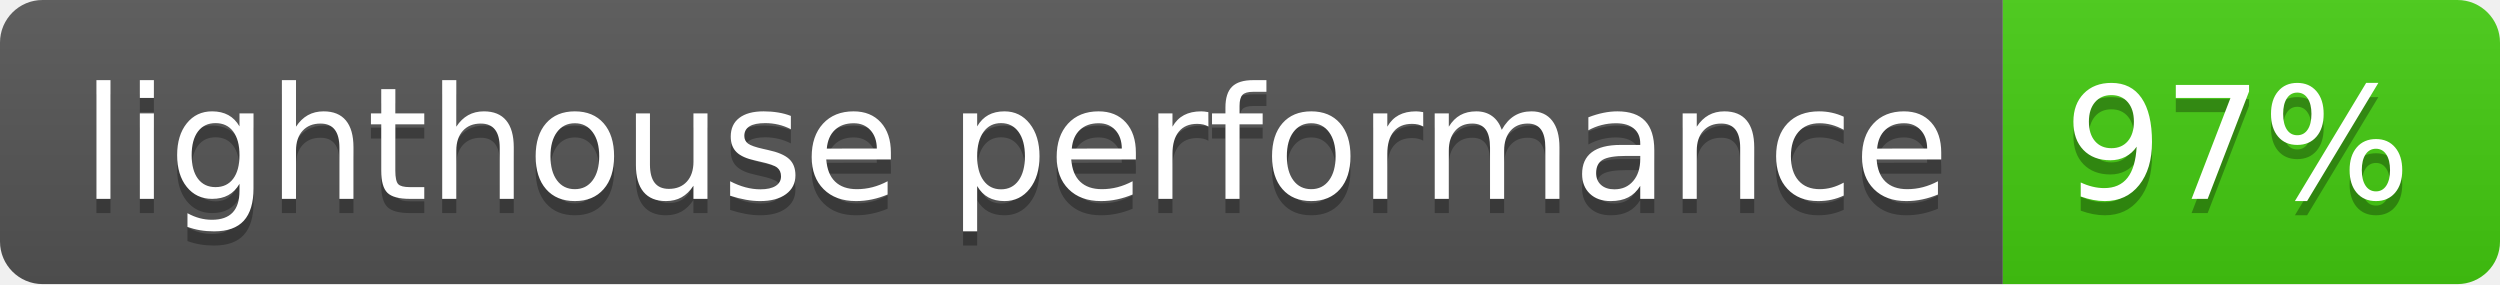
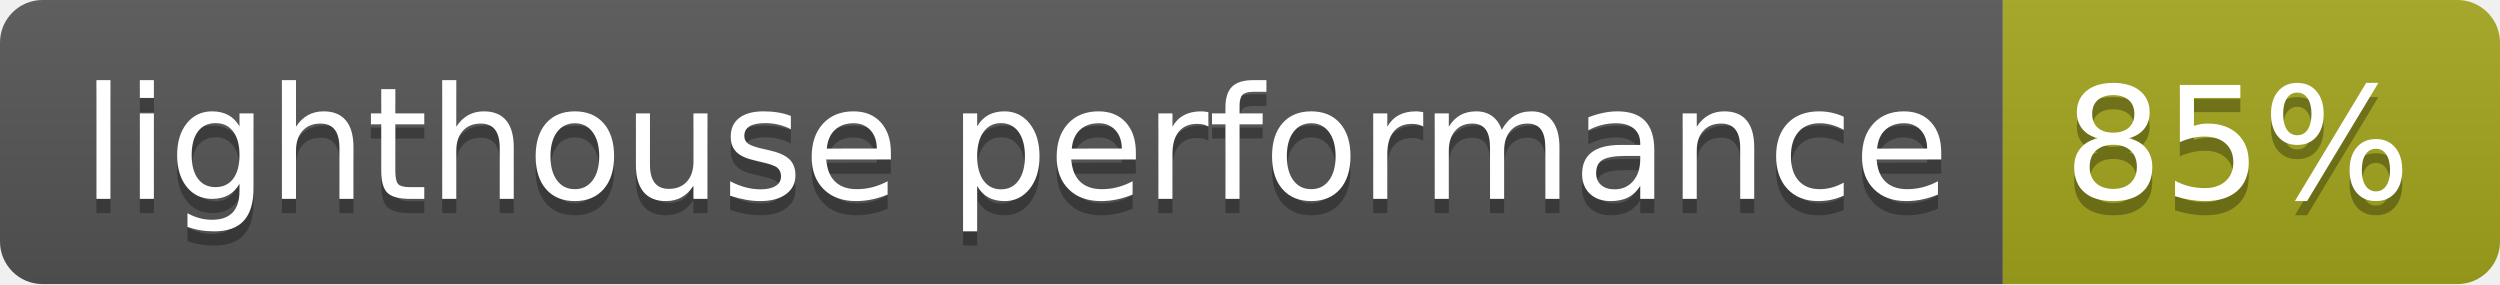
- <svg xmlns="http://www.w3.org/2000/svg" width="176" height="20" role="img" aria-label="lighthouse performance: 97%">
+ <svg xmlns="http://www.w3.org/2000/svg" width="176" height="20" role="img" aria-label="lighthouse performance: 85%">
  <linearGradient id="s" x2="0" y2="100%">
    <stop offset="0" stop-color="#bbb" stop-opacity=".1" />
    <stop offset="1" stop-opacity=".1" />
  </linearGradient>
  <clipPath id="r">
    <rect width="176" height="20" rx="3" fill="#fff" />
  </clipPath>
  <g clip-path="url(#r)">
    <rect width="141" height="20" fill="#555" />
-     <rect x="141" width="35" height="20" fill="#4c1" />
+     <rect x="141" width="35" height="20" fill="#a4a61d" />
    <rect width="176" height="20" fill="url(#s)" />
  </g>
  <g fill="#fff" text-anchor="middle" font-family="Verdana,Geneva,DejaVu Sans,sans-serif" text-rendering="geometricPrecision" font-size="110">
    <text aria-hidden="true" x="715" y="150" fill="#010101" fill-opacity=".3" transform="scale(.1)" textLength="1310">lighthouse performance</text>
    <text x="715" y="140" transform="scale(.1)" fill="#fff" textLength="1310">lighthouse performance</text>
-     <text aria-hidden="true" x="1575" y="150" fill="#010101" fill-opacity=".3" transform="scale(.1)" textLength="250">97%</text>
-     <text x="1575" y="140" transform="scale(.1)" fill="#fff" textLength="250">97%</text>
+     <text aria-hidden="true" x="1575" y="150" fill="#010101" fill-opacity=".3" transform="scale(.1)" textLength="250">85%</text>
+     <text x="1575" y="140" transform="scale(.1)" fill="#fff" textLength="250">85%</text>
  </g>
</svg>
